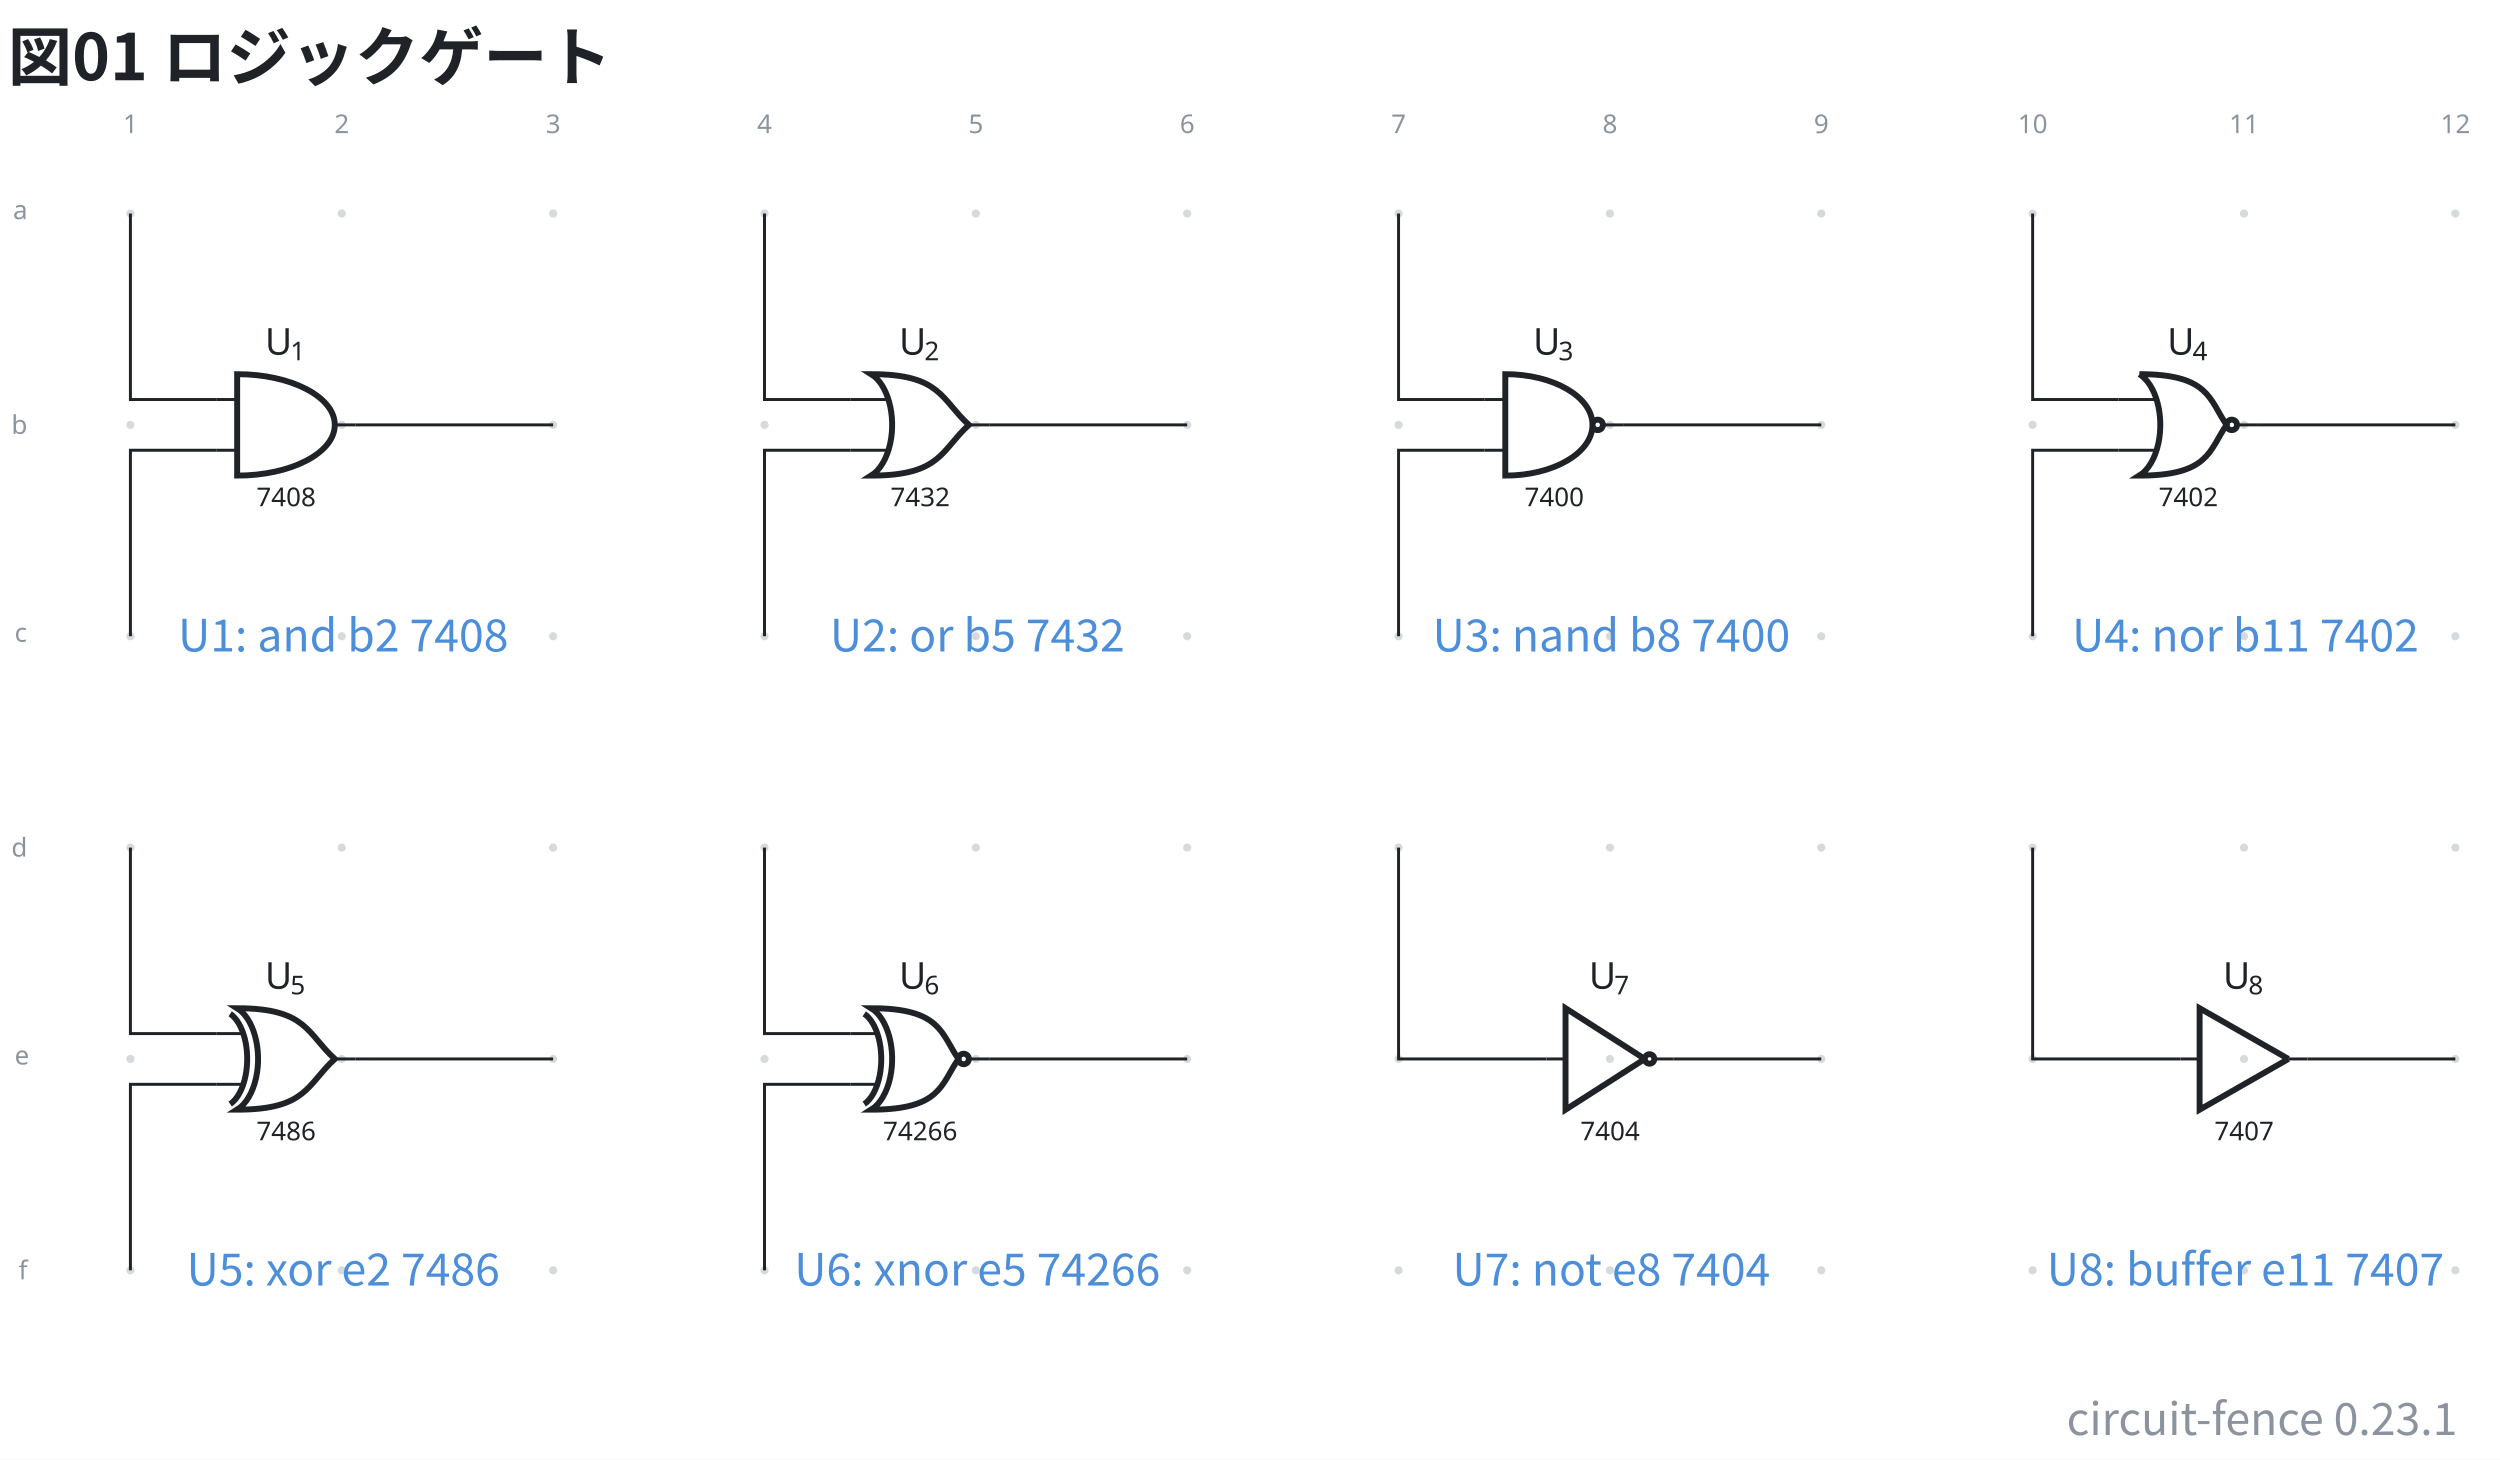
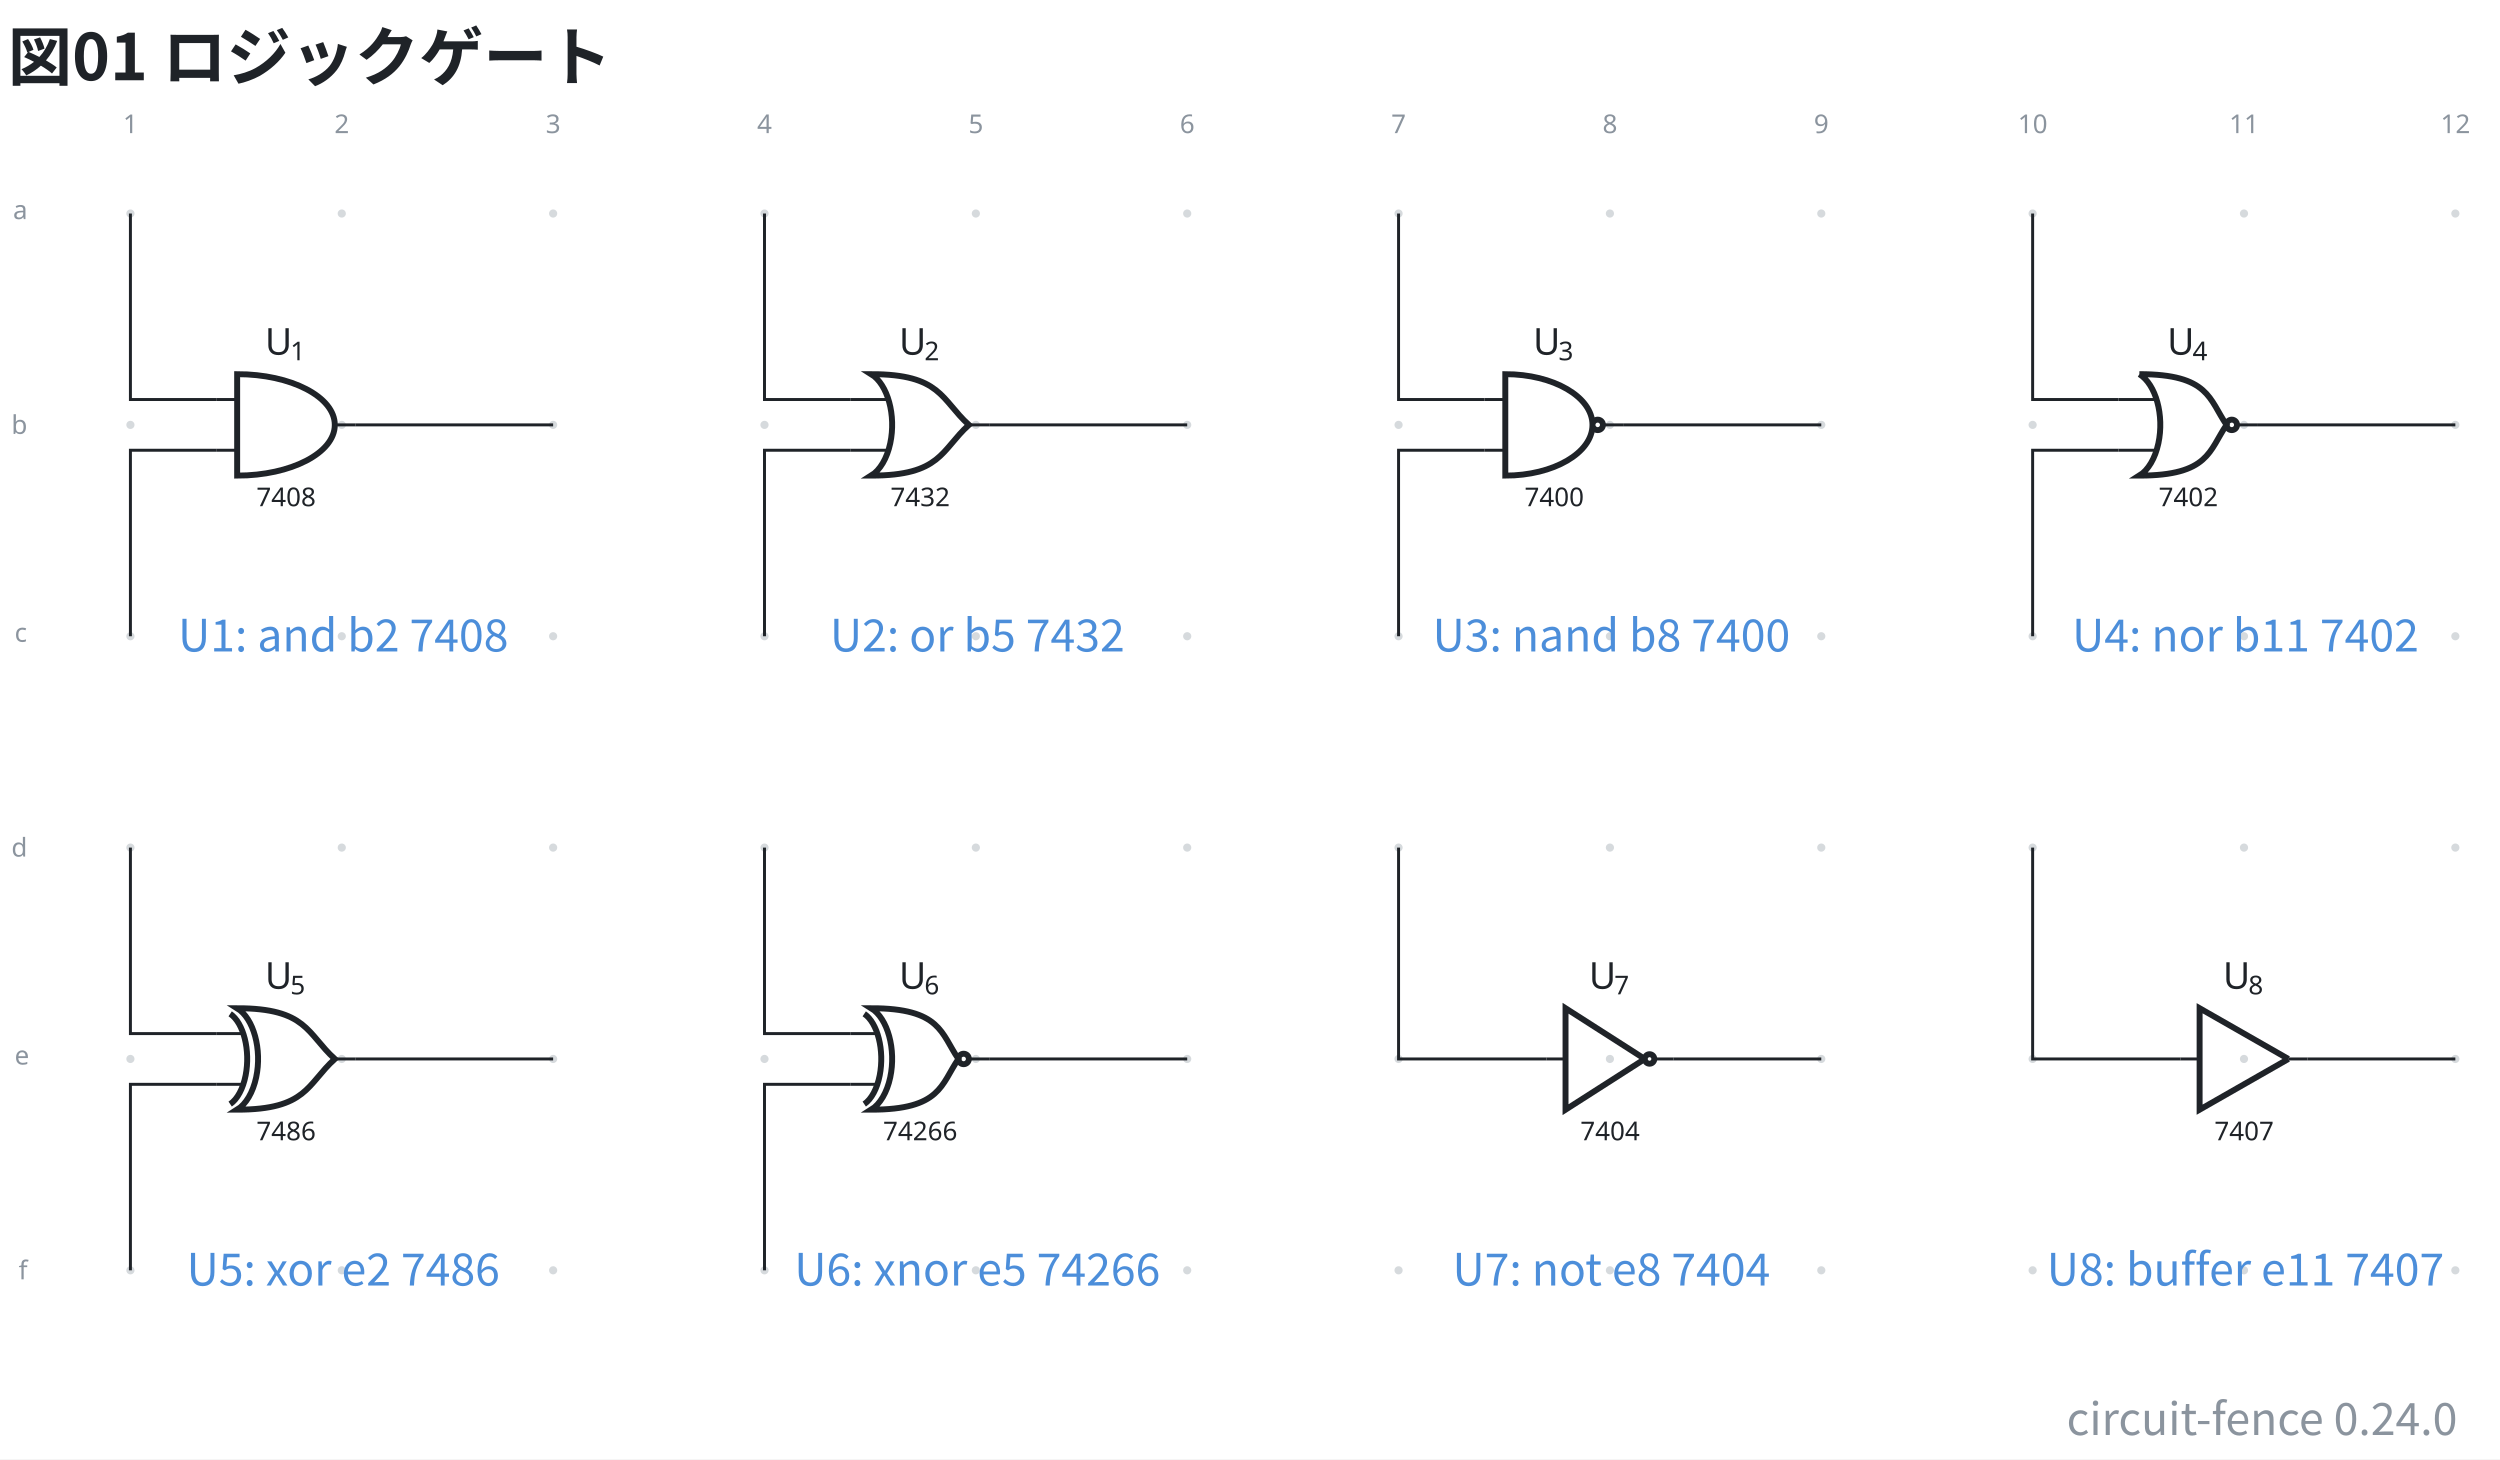
- <svg xmlns="http://www.w3.org/2000/svg" data-figure-paper="#ffffff" data-circuit-fence="0.23.1" fill="#1f2328" width="897.459" height="523.872" viewBox="-72 -72 673.094 392.904">
+ <svg xmlns="http://www.w3.org/2000/svg" data-figure-paper="#ffffff" data-circuit-fence="0.24.0" fill="#1f2328" width="897.459" height="523.872" viewBox="-72 -72 673.094 392.904">
  <rect x="-72" y="-72" width="673.094" height="392.904" fill="#ffffff" />
  <g stroke="#1f2328" stroke-miterlimit="10" stroke-width=".8">
    <path fill="#8b949e" fill-opacity=".35" stroke="none" stroke-opacity=".35" d="M-35.787-14.511a1.1 1.1 0 1 0-2.2 0 1.1 1.1 0 0 0 2.2 0M-35.787 42.394a1.1 1.1 0 1 0-2.2 0 1.1 1.1 0 0 0 2.2 0M-35.787 99.3a1.1 1.1 0 1 0-2.2 0 1.1 1.1 0 0 0 2.2 0M-35.787 156.205a1.1 1.1 0 1 0-2.2 0 1.1 1.1 0 0 0 2.2 0M-35.787 213.11a1.1 1.1 0 1 0-2.2 0 1.1 1.1 0 0 0 2.2 0M-35.787 270.016a1.1 1.1 0 1 0-2.2 0 1.1 1.1 0 0 0 2.2 0M21.118-14.511a1.1 1.1 0 1 0-2.2 0 1.1 1.1 0 0 0 2.2 0M21.118 42.394a1.1 1.1 0 1 0-2.2 0 1.1 1.1 0 0 0 2.2 0M21.118 99.3a1.1 1.1 0 1 0-2.2 0 1.1 1.1 0 0 0 2.2 0M21.118 156.205a1.1 1.1 0 1 0-2.2 0 1.1 1.1 0 0 0 2.2 0M21.118 213.11a1.1 1.1 0 1 0-2.2 0 1.1 1.1 0 0 0 2.2 0M21.118 270.016a1.1 1.1 0 1 0-2.2 0 1.1 1.1 0 0 0 2.2 0M78.024-14.511a1.1 1.1 0 1 0-2.2 0 1.1 1.1 0 0 0 2.2 0M78.024 42.394a1.1 1.1 0 1 0-2.2 0 1.1 1.1 0 0 0 2.2 0M78.024 99.3a1.1 1.1 0 1 0-2.2 0 1.1 1.1 0 0 0 2.2 0M78.024 156.205a1.1 1.1 0 1 0-2.2 0 1.1 1.1 0 0 0 2.2 0M78.024 213.11a1.1 1.1 0 1 0-2.2 0 1.1 1.1 0 0 0 2.2 0M78.024 270.016a1.1 1.1 0 1 0-2.2 0 1.1 1.1 0 0 0 2.2 0M134.93-14.511a1.1 1.1 0 1 0-2.2 0 1.1 1.1 0 0 0 2.2 0M134.93 42.394a1.1 1.1 0 1 0-2.2 0 1.1 1.1 0 0 0 2.2 0M134.93 99.3a1.1 1.1 0 1 0-2.2 0 1.1 1.1 0 0 0 2.2 0M134.93 156.205a1.1 1.1 0 1 0-2.2 0 1.1 1.1 0 0 0 2.2 0M134.93 213.11a1.1 1.1 0 1 0-2.2 0 1.1 1.1 0 0 0 2.2 0M134.93 270.016a1.1 1.1 0 1 0-2.2 0 1.1 1.1 0 0 0 2.2 0M191.835-14.511a1.1 1.1 0 1 0-2.2 0 1.1 1.1 0 0 0 2.2 0M191.835 42.394a1.1 1.1 0 1 0-2.2 0 1.1 1.1 0 0 0 2.2 0M191.835 99.3a1.1 1.1 0 1 0-2.2 0 1.1 1.1 0 0 0 2.2 0M191.835 156.205a1.1 1.1 0 1 0-2.2 0 1.1 1.1 0 0 0 2.2 0M191.835 213.11a1.1 1.1 0 1 0-2.2 0 1.1 1.1 0 0 0 2.2 0M191.835 270.016a1.1 1.1 0 1 0-2.2 0 1.1 1.1 0 0 0 2.2 0M248.74-14.511a1.1 1.1 0 1 0-2.2 0 1.1 1.1 0 0 0 2.2 0M248.74 42.394a1.1 1.1 0 1 0-2.2 0 1.1 1.1 0 0 0 2.2 0M248.74 99.3a1.1 1.1 0 1 0-2.2 0 1.1 1.1 0 0 0 2.2 0M248.74 156.205a1.1 1.1 0 1 0-2.2 0 1.1 1.1 0 0 0 2.2 0M248.74 213.11a1.1 1.1 0 1 0-2.2 0 1.1 1.1 0 0 0 2.2 0M248.74 270.016a1.1 1.1 0 1 0-2.2 0 1.1 1.1 0 0 0 2.2 0M305.646-14.511a1.1 1.1 0 1 0-2.2 0 1.1 1.1 0 0 0 2.2 0M305.646 42.394a1.1 1.1 0 1 0-2.2 0 1.1 1.1 0 0 0 2.2 0M305.646 99.3a1.1 1.1 0 1 0-2.2 0 1.1 1.1 0 0 0 2.2 0M305.646 156.205a1.1 1.1 0 1 0-2.2 0 1.1 1.1 0 0 0 2.2 0M305.646 213.11a1.1 1.1 0 1 0-2.2 0 1.1 1.1 0 0 0 2.2 0M305.646 270.016a1.1 1.1 0 1 0-2.2 0 1.1 1.1 0 0 0 2.2 0M362.551-14.511a1.1 1.1 0 1 0-2.2 0 1.1 1.1 0 0 0 2.2 0M362.551 42.394a1.1 1.1 0 1 0-2.2 0 1.1 1.1 0 0 0 2.2 0M362.551 99.3a1.1 1.1 0 1 0-2.2 0 1.1 1.1 0 0 0 2.2 0M362.551 156.205a1.1 1.1 0 1 0-2.2 0 1.1 1.1 0 0 0 2.2 0M362.551 213.11a1.1 1.1 0 1 0-2.2 0 1.1 1.1 0 0 0 2.2 0M362.551 270.016a1.1 1.1 0 1 0-2.2 0 1.1 1.1 0 0 0 2.2 0M419.457-14.511a1.1 1.1 0 1 0-2.2 0 1.1 1.1 0 0 0 2.2 0M419.457 42.394a1.1 1.1 0 1 0-2.2 0 1.1 1.1 0 0 0 2.2 0M419.457 99.3a1.1 1.1 0 1 0-2.2 0 1.1 1.1 0 0 0 2.2 0M419.457 156.205a1.1 1.1 0 1 0-2.2 0 1.1 1.1 0 0 0 2.2 0M419.457 213.11a1.1 1.1 0 1 0-2.2 0 1.1 1.1 0 0 0 2.2 0M419.457 270.016a1.1 1.1 0 1 0-2.2 0 1.1 1.1 0 0 0 2.2 0M476.362-14.511a1.1 1.1 0 1 0-2.2 0 1.1 1.1 0 0 0 2.2 0M476.362 42.394a1.1 1.1 0 1 0-2.2 0 1.1 1.1 0 0 0 2.2 0M476.362 99.3a1.1 1.1 0 1 0-2.2 0 1.1 1.1 0 0 0 2.2 0M476.362 156.205a1.1 1.1 0 1 0-2.2 0 1.1 1.1 0 0 0 2.2 0M476.362 213.11a1.1 1.1 0 1 0-2.2 0 1.1 1.1 0 0 0 2.2 0M476.362 270.016a1.1 1.1 0 1 0-2.2 0 1.1 1.1 0 0 0 2.2 0M533.268-14.511a1.1 1.1 0 1 0-2.2 0 1.1 1.1 0 0 0 2.2 0M533.268 42.394a1.1 1.1 0 1 0-2.2 0 1.1 1.1 0 0 0 2.2 0M533.268 99.3a1.1 1.1 0 1 0-2.2 0 1.1 1.1 0 0 0 2.2 0M533.268 156.205a1.1 1.1 0 1 0-2.2 0 1.1 1.1 0 0 0 2.2 0M533.268 213.11a1.1 1.1 0 1 0-2.2 0 1.1 1.1 0 0 0 2.2 0M533.268 270.016a1.1 1.1 0 1 0-2.2 0 1.1 1.1 0 0 0 2.2 0M590.173-14.511a1.1 1.1 0 1 0-2.2 0 1.1 1.1 0 0 0 2.2 0M590.173 42.394a1.1 1.1 0 1 0-2.2 0 1.1 1.1 0 0 0 2.2 0M590.173 99.3a1.1 1.1 0 1 0-2.2 0 1.1 1.1 0 0 0 2.2 0M590.173 156.205a1.1 1.1 0 1 0-2.2 0 1.1 1.1 0 0 0 2.2 0M590.173 213.11a1.1 1.1 0 1 0-2.2 0 1.1 1.1 0 0 0 2.2 0M590.173 270.016a1.1 1.1 0 1 0-2.2 0 1.1 1.1 0 0 0 2.2 0m-1.1 0" />
    <g fill="#8b949e" stroke="#8b949e">
      <text x="-36.887" y="-14.511" fill="#8b949e" stroke="none" font-family="cmr7" font-size="7" transform="translate(-1.993 -21.645)">1</text>
    </g>
    <g fill="#8b949e" stroke="#8b949e">
      <text x="-36.887" y="-14.511" fill="#8b949e" stroke="none" font-family="cmr7" font-size="7" transform="translate(54.912 -21.645)">2</text>
    </g>
    <g fill="#8b949e" stroke="#8b949e">
      <text x="-36.887" y="-14.511" fill="#8b949e" stroke="none" font-family="cmr7" font-size="7" transform="translate(111.818 -21.645)">3</text>
    </g>
    <g fill="#8b949e" stroke="#8b949e">
      <text x="-36.887" y="-14.511" fill="#8b949e" stroke="none" font-family="cmr7" font-size="7" transform="translate(168.723 -21.645)">4</text>
    </g>
    <g fill="#8b949e" stroke="#8b949e">
      <text x="-36.887" y="-14.511" fill="#8b949e" stroke="none" font-family="cmr7" font-size="7" transform="translate(225.629 -21.645)">5</text>
    </g>
    <g fill="#8b949e" stroke="#8b949e">
      <text x="-36.887" y="-14.511" fill="#8b949e" stroke="none" font-family="cmr7" font-size="7" transform="translate(282.534 -21.645)">6</text>
    </g>
    <g fill="#8b949e" stroke="#8b949e">
      <text x="-36.887" y="-14.511" fill="#8b949e" stroke="none" font-family="cmr7" font-size="7" transform="translate(339.44 -21.645)">7</text>
    </g>
    <g fill="#8b949e" stroke="#8b949e">
      <text x="-36.887" y="-14.511" fill="#8b949e" stroke="none" font-family="cmr7" font-size="7" transform="translate(396.345 -21.645)">8</text>
    </g>
    <g fill="#8b949e" stroke="#8b949e">
      <text x="-36.887" y="-14.511" fill="#8b949e" stroke="none" font-family="cmr7" font-size="7" transform="translate(453.25 -21.645)">9</text>
    </g>
    <g fill="#8b949e" stroke="#8b949e">
      <text x="-36.887" y="-14.511" fill="#8b949e" stroke="none" font-family="cmr7" font-size="7" transform="translate(508.163 -21.645)">10</text>
    </g>
    <g fill="#8b949e" stroke="#8b949e">
      <text x="-36.887" y="-14.511" fill="#8b949e" stroke="none" font-family="cmr7" font-size="7" transform="translate(565.069 -21.645)">11</text>
    </g>
    <g fill="#8b949e" stroke="#8b949e">
      <text x="-36.887" y="-14.511" fill="#8b949e" stroke="none" font-family="cmr7" font-size="7" transform="translate(621.974 -21.645)">12</text>
    </g>
    <g fill="#8b949e" stroke="#8b949e">
      <text x="-36.887" y="-14.511" fill="#8b949e" stroke="none" font-family="cmr7" font-size="7" transform="translate(-31.62 1.507)">a</text>
    </g>
    <g fill="#8b949e" stroke="#8b949e">
      <text x="-36.887" y="-14.511" fill="#8b949e" stroke="none" font-family="cmr7" font-size="7" transform="translate(-32.05 59.336)">b</text>
    </g>
    <g fill="#8b949e" stroke="#8b949e">
      <text x="-36.887" y="-14.511" fill="#8b949e" stroke="none" font-family="cmr7" font-size="7" transform="translate(-31.189 115.318)">c</text>
    </g>
    <g fill="#8b949e" stroke="#8b949e">
      <text x="-36.887" y="-14.511" fill="#8b949e" stroke="none" font-family="cmr7" font-size="7" transform="translate(-32.05 173.147)">d</text>
    </g>
    <g fill="#8b949e" stroke="#8b949e">
      <text x="-36.887" y="-14.511" fill="#8b949e" stroke="none" font-family="cmr7" font-size="7" transform="translate(-31.189 229.129)">e</text>
    </g>
    <g fill="#8b949e" stroke="#8b949e">
      <text x="-36.887" y="-14.511" fill="#8b949e" stroke="none" font-family="cmr7" font-size="7" transform="translate(-30.112 286.958)">f</text>
    </g>
    <path fill="none" d="M-13.784 35.566h5.634m-5.634 13.657h5.634m31.924-6.829H18.14" />
    <g stroke-width="1.6">
      <path fill="none" d="M-8.15 28.737v27.315c14.52 0 26.29-6.115 26.29-13.658S6.37 28.737-8.15 28.737Z" />
    </g>
    <text x="-36.887" y="-14.511" stroke="none" font-family="cmr7" font-size="7" transform="translate(33.91 78.807)">7408</text>
    <g stroke="none">
      <text x="-36.887" y="-14.511" font-family="cmmi10" font-size="10" transform="translate(36.225 38.015)">U</text>
      <text x="-30.059" y="-13.011" font-family="cmr7" font-size="7" transform="translate(36.225 38.015)">1</text>
    </g>
    <path fill="none" d="M156.933 35.566h10.263m-10.263 13.657h10.263m27.294-6.829h-5.633" />
    <g stroke-width="1.6">
      <path fill="none" d="M162.566 28.737c4.444 2.745 6.736 11.085 5.118 18.627-.865 4.036-2.74 7.217-5.118 8.686 18.78.002 18.78-6.827 26.29-13.656-7.51-6.828-7.51-13.657-26.29-13.657Z" />
    </g>
    <text x="-36.887" y="-14.511" stroke="none" font-family="cmr7" font-size="7" transform="translate(204.627 78.807)">7432</text>
    <g stroke="none">
      <text x="-36.887" y="-14.511" font-family="cmmi10" font-size="10" transform="translate(206.942 38.015)">U</text>
      <text x="-30.059" y="-13.011" font-family="cmr7" font-size="7" transform="translate(206.942 38.015)">2</text>
    </g>
    <path fill="none" d="M327.65 35.566h5.633m-5.634 13.657h5.634m31.924-6.829h-5.634" />
    <g stroke-width="1.6">
      <path fill="none" d="M333.283 28.737v27.315c12.964 0 23.474-6.115 23.474-13.658s-10.51-13.657-23.474-13.657Zm26.29 13.657a1.408 1.408 0 1 0-2.816 0 1.408 1.408 0 0 0 2.816 0Zm-1.408 0" />
    </g>
    <text x="-36.887" y="-14.511" stroke="none" font-family="cmr7" font-size="7" transform="translate(375.343 78.807)">7400</text>
    <g stroke="none">
      <text x="-36.887" y="-14.511" font-family="cmmi10" font-size="10" transform="translate(377.658 38.015)">U</text>
      <text x="-30.059" y="-13.011" font-family="cmr7" font-size="7" transform="translate(377.658 38.015)">3</text>
    </g>
    <path fill="none" d="M498.366 35.566h10.263m-10.263 13.657h10.263m27.294-6.829h-5.633" />
    <g stroke-width="1.6">
      <path fill="none" d="M504 28.737c4.443 2.745 6.735 11.085 5.117 18.627-.865 4.036-2.74 7.217-5.118 8.686 18.78.002 18.78-6.827 23.474-13.656-4.695-6.828-4.695-13.657-23.474-13.657Zm26.29 13.657a1.408 1.408 0 1 0-2.817 0 1.408 1.408 0 0 0 2.817 0Zm-1.409 0" />
    </g>
    <text x="-36.887" y="-14.511" stroke="none" font-family="cmr7" font-size="7" transform="translate(546.06 78.807)">7402</text>
    <g stroke="none">
      <text x="-36.887" y="-14.511" font-family="cmmi10" font-size="10" transform="translate(548.375 38.015)">U</text>
      <text x="-30.059" y="-13.011" font-family="cmr7" font-size="7" transform="translate(548.375 38.015)">4</text>
    </g>
    <path fill="none" d="M-13.784 206.282h6.74m-6.74 13.657h6.74m30.818-6.828H18.14" />
    <g stroke-width="1.6">
      <path fill="none" d="M-8.15 199.453c4.444 2.746 6.735 11.085 5.118 18.627-.866 4.037-2.74 7.217-5.118 8.686 18.779.002 18.779-6.827 26.29-13.655-7.511-6.829-7.511-13.658-26.29-13.658Z" />
      <path fill="none" d="M-10.028 200.958c3.614 2.443 5.477 9.864 4.161 16.576-.703 3.592-2.227 6.422-4.161 7.73" />
    </g>
    <text x="-36.887" y="-14.511" stroke="none" font-family="cmr7" font-size="7" transform="translate(33.91 249.523)">7486</text>
    <g stroke="none">
      <text x="-36.887" y="-14.511" font-family="cmmi10" font-size="10" transform="translate(36.225 208.732)">U</text>
      <text x="-30.059" y="-13.011" font-family="cmr7" font-size="7" transform="translate(36.225 208.732)">5</text>
    </g>
    <path fill="none" d="M156.933 206.282h6.74m-6.74 13.657h6.74m30.817-6.828h-5.633" />
    <g stroke-width="1.6">
      <path fill="none" d="M162.566 199.453c4.444 2.746 6.736 11.085 5.118 18.627-.865 4.037-2.74 7.217-5.118 8.686 18.78.002 18.78-6.827 23.474-13.655-4.695-6.829-4.695-13.658-23.474-13.658Zm26.29 13.658a1.408 1.408 0 1 0-2.816 0 1.408 1.408 0 0 0 2.817 0Zm-1.408 0" />
      <path fill="none" d="M160.688 200.958c3.614 2.443 5.477 9.864 4.162 16.576-.704 3.592-2.228 6.422-4.162 7.73" />
    </g>
    <text x="-36.887" y="-14.511" stroke="none" font-family="cmr7" font-size="7" transform="translate(202.633 249.523)">74266</text>
    <g stroke="none">
      <text x="-36.887" y="-14.511" font-family="cmmi10" font-size="10" transform="translate(206.942 208.732)">U</text>
      <text x="-30.059" y="-13.011" font-family="cmr7" font-size="7" transform="translate(206.942 208.732)">6</text>
    </g>
    <g fill="none" stroke-width="1.6">
      <path d="m370.84 213.11-21.339-13.657v27.315l21.34-13.657M373.401 213.11a1.28 1.28 0 1 0-2.56 0 1.28 1.28 0 0 0 2.56 0Zm-1.28 0" />
    </g>
    <path fill="none" d="M344.38 213.11h5.121m29.022 0H373.4" />
    <text x="-36.887" y="-14.511" stroke="none" font-family="cmr7" font-size="7" transform="translate(390.366 249.523)">7404</text>
    <g stroke="none">
      <text x="-36.887" y="-14.511" font-family="cmmi10" font-size="10" transform="translate(392.681 208.732)">U</text>
      <text x="-30.059" y="-13.011" font-family="cmr7" font-size="7" transform="translate(392.681 208.732)">7</text>
    </g>
    <path fill="none" stroke-width="1.6" d="m544.118 213.11-23.9-13.657v27.315l23.9-13.657" />
    <path fill="none" d="M515.096 213.11h5.122m29.021 0h-5.121" />
    <text x="-36.887" y="-14.511" stroke="none" font-family="cmr7" font-size="7" transform="translate(561.083 249.523)">7407</text>
    <g stroke="none">
      <text x="-36.887" y="-14.511" font-family="cmmi10" font-size="10" transform="translate(563.398 208.732)">U</text>
      <text x="-30.059" y="-13.011" font-family="cmr7" font-size="7" transform="translate(563.398 208.732)">8</text>
    </g>
    <path fill="none" d="M-36.887-14.511v50.077h23.103M-36.887 99.3V49.223h23.103M23.774 42.394h53.15M133.83-14.511v50.077h23.103M133.83 99.3V49.223h23.103M194.49 42.394h53.15M304.546-14.511v50.077h23.103M304.546 99.3V49.223h23.103M365.207 42.394h53.15M475.262-14.511v50.077h23.104M475.262 99.3V49.223h23.104M535.923 42.394h53.15M-36.887 156.205v50.077h23.103M-36.887 270.016V219.94h23.103M23.774 213.11h53.15M133.83 156.205v50.077h23.103M133.83 270.016V219.94h23.103M194.49 213.11h53.15M304.546 156.205v56.906h39.834M378.523 213.11h39.834M475.262 156.205v56.906h39.834M549.24 213.11h39.833" />
    <g>
      <text x="-36.887" y="-14.511" fill="#4c8eda" stroke="none" font-family="'Noto Sans CJK JP','Noto Sans JP','Hiragino Sans','Yu Gothic',sans-serif" font-size="12" transform="translate(57.305 117.911)" text-anchor="middle">U1: and b2 7408</text>
    </g>
    <g>
      <text x="-36.887" y="-14.511" fill="#4c8eda" stroke="none" font-family="'Noto Sans CJK JP','Noto Sans JP','Hiragino Sans','Yu Gothic',sans-serif" font-size="12" transform="translate(228.022 117.911)" text-anchor="middle">U2: or b5 7432</text>
    </g>
    <g>
      <text x="-36.887" y="-14.511" fill="#4c8eda" stroke="none" font-family="'Noto Sans CJK JP','Noto Sans JP','Hiragino Sans','Yu Gothic',sans-serif" font-size="12" transform="translate(398.738 117.911)" text-anchor="middle">U3: nand b8 7400</text>
    </g>
    <g>
      <text x="-36.887" y="-14.511" fill="#4c8eda" stroke="none" font-family="'Noto Sans CJK JP','Noto Sans JP','Hiragino Sans','Yu Gothic',sans-serif" font-size="12" transform="translate(569.455 117.911)" text-anchor="middle">U4: nor b11 7402</text>
    </g>
    <g>
      <text x="-36.887" y="-14.511" fill="#4c8eda" stroke="none" font-family="'Noto Sans CJK JP','Noto Sans JP','Hiragino Sans','Yu Gothic',sans-serif" font-size="12" transform="translate(57.305 288.627)" text-anchor="middle">U5: xor e2 7486</text>
    </g>
    <g>
      <text x="-36.887" y="-14.511" fill="#4c8eda" stroke="none" font-family="'Noto Sans CJK JP','Noto Sans JP','Hiragino Sans','Yu Gothic',sans-serif" font-size="12" transform="translate(228.022 288.627)" text-anchor="middle">U6: xnor e5 74266</text>
    </g>
    <g>
      <text x="-36.887" y="-14.511" fill="#4c8eda" stroke="none" font-family="'Noto Sans CJK JP','Noto Sans JP','Hiragino Sans','Yu Gothic',sans-serif" font-size="12" transform="translate(398.738 288.627)" text-anchor="middle">U7: not e8 7404</text>
    </g>
    <g>
      <text x="-36.887" y="-14.511" fill="#4c8eda" stroke="none" font-family="'Noto Sans CJK JP','Noto Sans JP','Hiragino Sans','Yu Gothic',sans-serif" font-size="12" transform="translate(569.455 288.627)" text-anchor="middle">U8: buffer e11 7407</text>
    </g>
    <g>
      <text x="-36.887" y="-14.511" fill="#1f2328" stroke="none" font-family="'Noto Sans CJK JP','Noto Sans JP','Hiragino Sans','Yu Gothic',sans-serif" font-size="17.28" transform="translate(-32.983 -35.889)" font-weight="bold">図01 ロジックゲート</text>
    </g>
    <g>
-       <text x="-36.887" y="-14.511" fill="#8b949e" stroke="none" font-family="'Noto Sans CJK JP','Noto Sans JP','Hiragino Sans','Yu Gothic',sans-serif" font-size="12" transform="translate(626.503 328.872)" text-anchor="end">circuit-fence 0.23.1</text>
+       <text x="-36.887" y="-14.511" fill="#8b949e" stroke="none" font-family="'Noto Sans CJK JP','Noto Sans JP','Hiragino Sans','Yu Gothic',sans-serif" font-size="12" transform="translate(626.503 328.872)" text-anchor="end">circuit-fence 0.24.0</text>
    </g>
  </g>
</svg>
